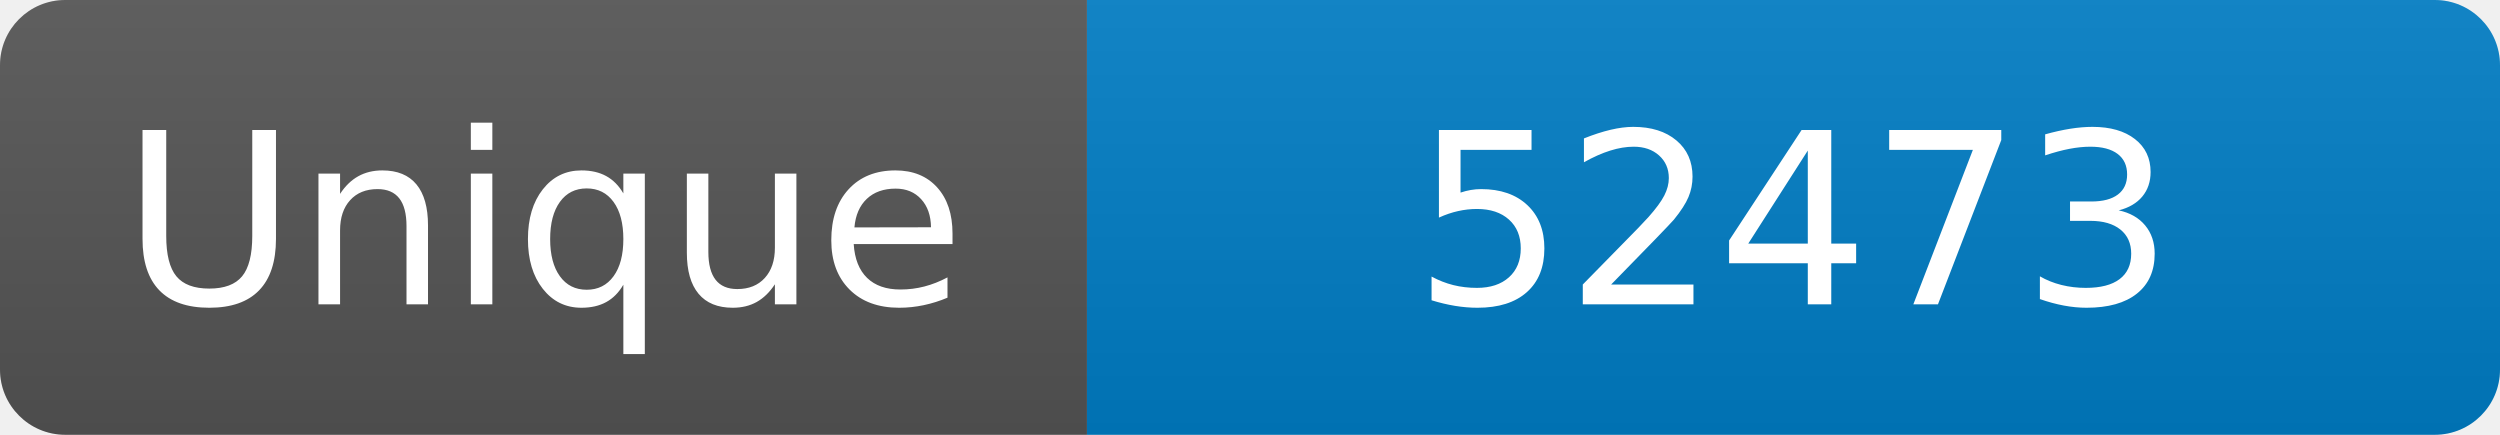
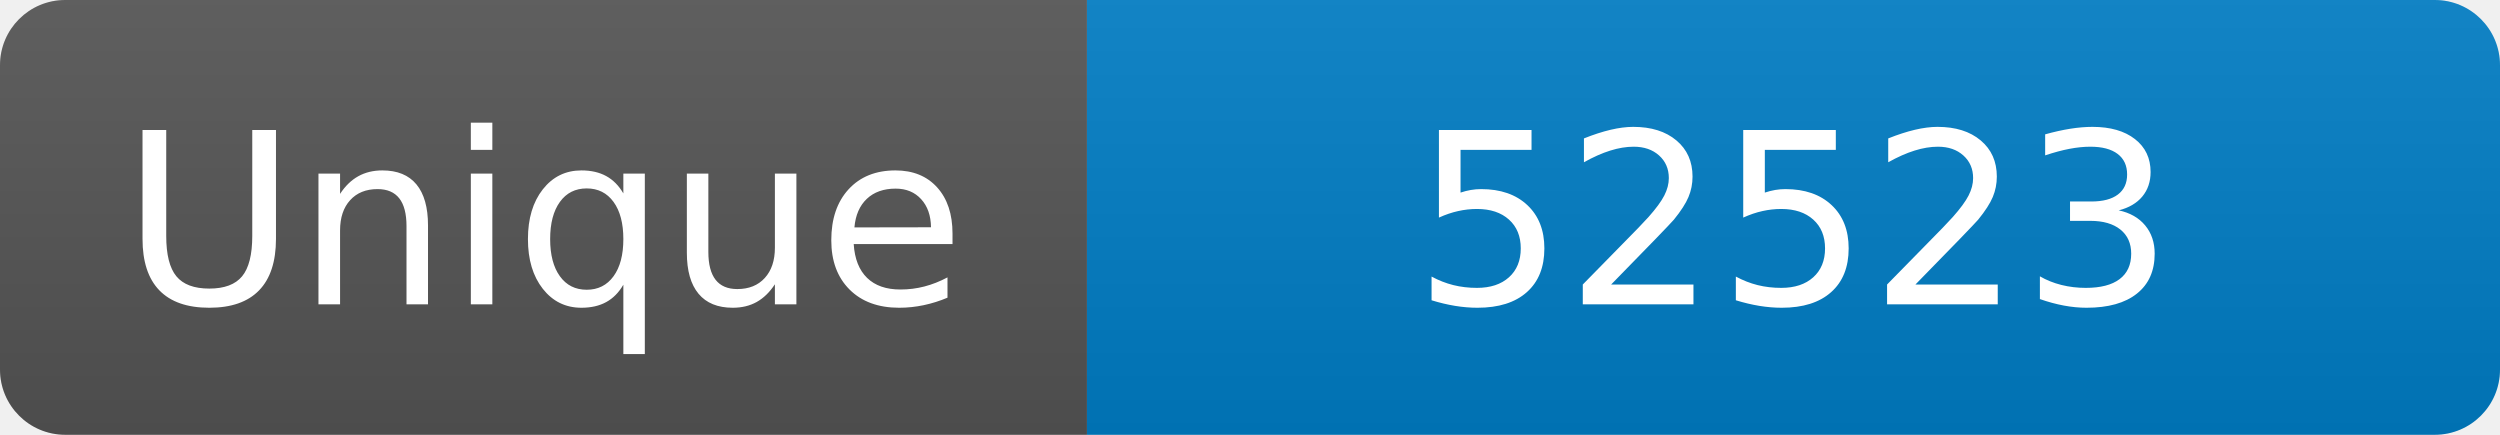
<svg xmlns="http://www.w3.org/2000/svg" width="115" height="20" role="img" aria-label="Maintained?: yes">
  <linearGradient id="s" x2="0" y2="100%">
    <stop offset="0" stop-color="#bbb" stop-opacity=".1" />
    <stop offset="1" stop-opacity=".1" />
  </linearGradient>
  <clipPath id="r">
    <rect width="115" height="20" rx="3" fill="#fff" />
  </clipPath>
  <g clip-path="url(#r)">
    <rect width="50" height="20" fill="#555" />
    <rect x="50" width="160" height="20" fill="#007ec6" />
    <rect width="115" height="20" fill="url(#s)" />
  </g>
  <g fill="#fff" text-anchor="middle" font-family="Verdana,Geneva,DejaVu Sans,sans-serif" font-size="110">
    <text x="250" y="140" transform="scale(.1)" fill="#fff">Unique</text>
-     <text x="825" y="140" transform="scale(.1)" fill="#fff">52473</text>
+     <text x="825" y="140" transform="scale(.1)" fill="#fff">52523</text>
  </g>
</svg>
